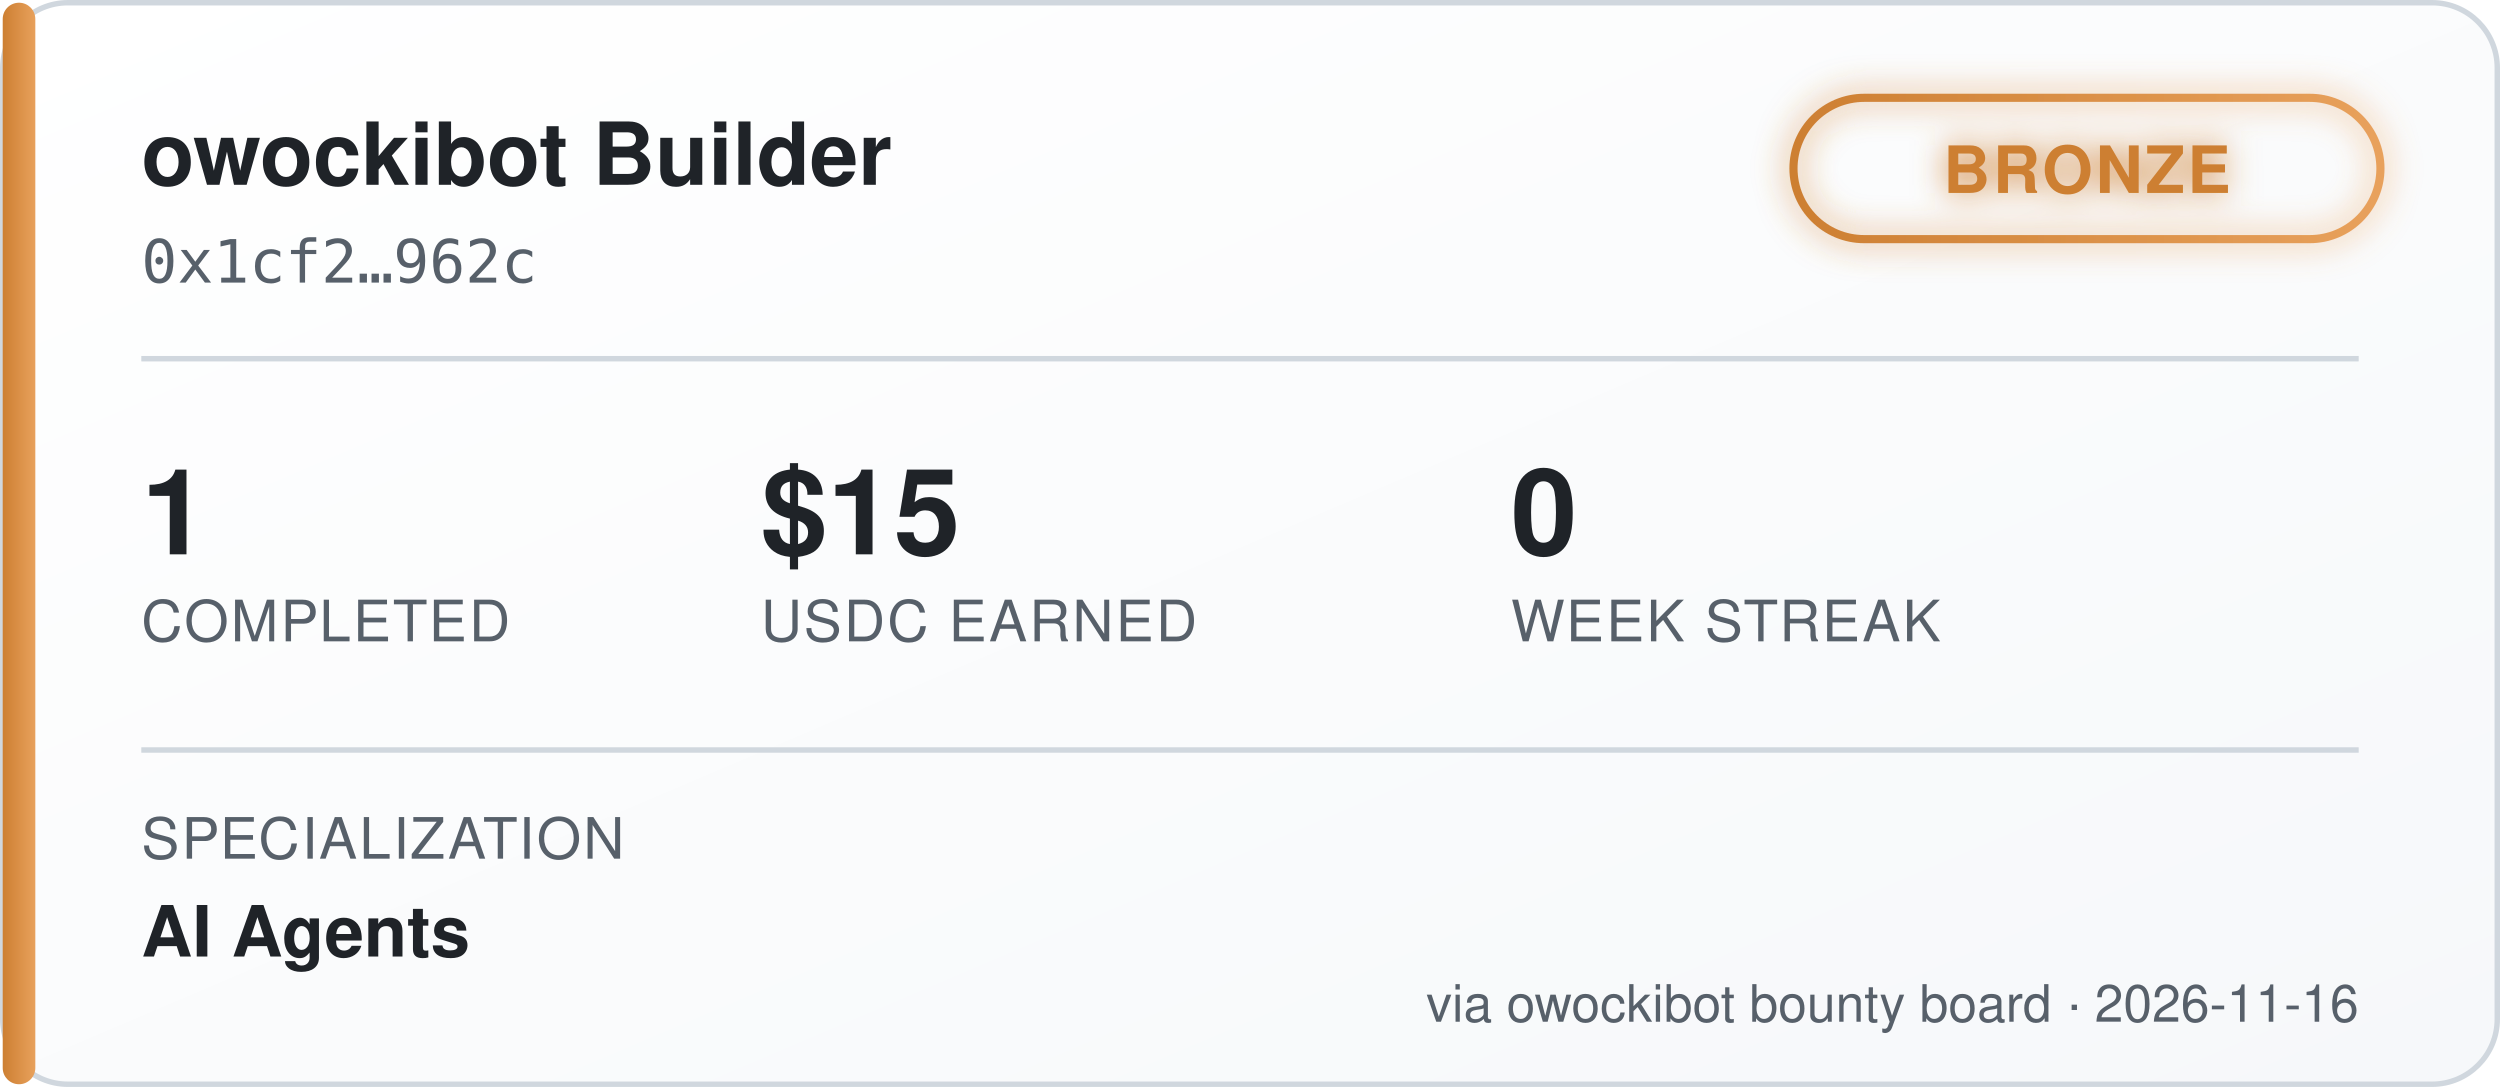
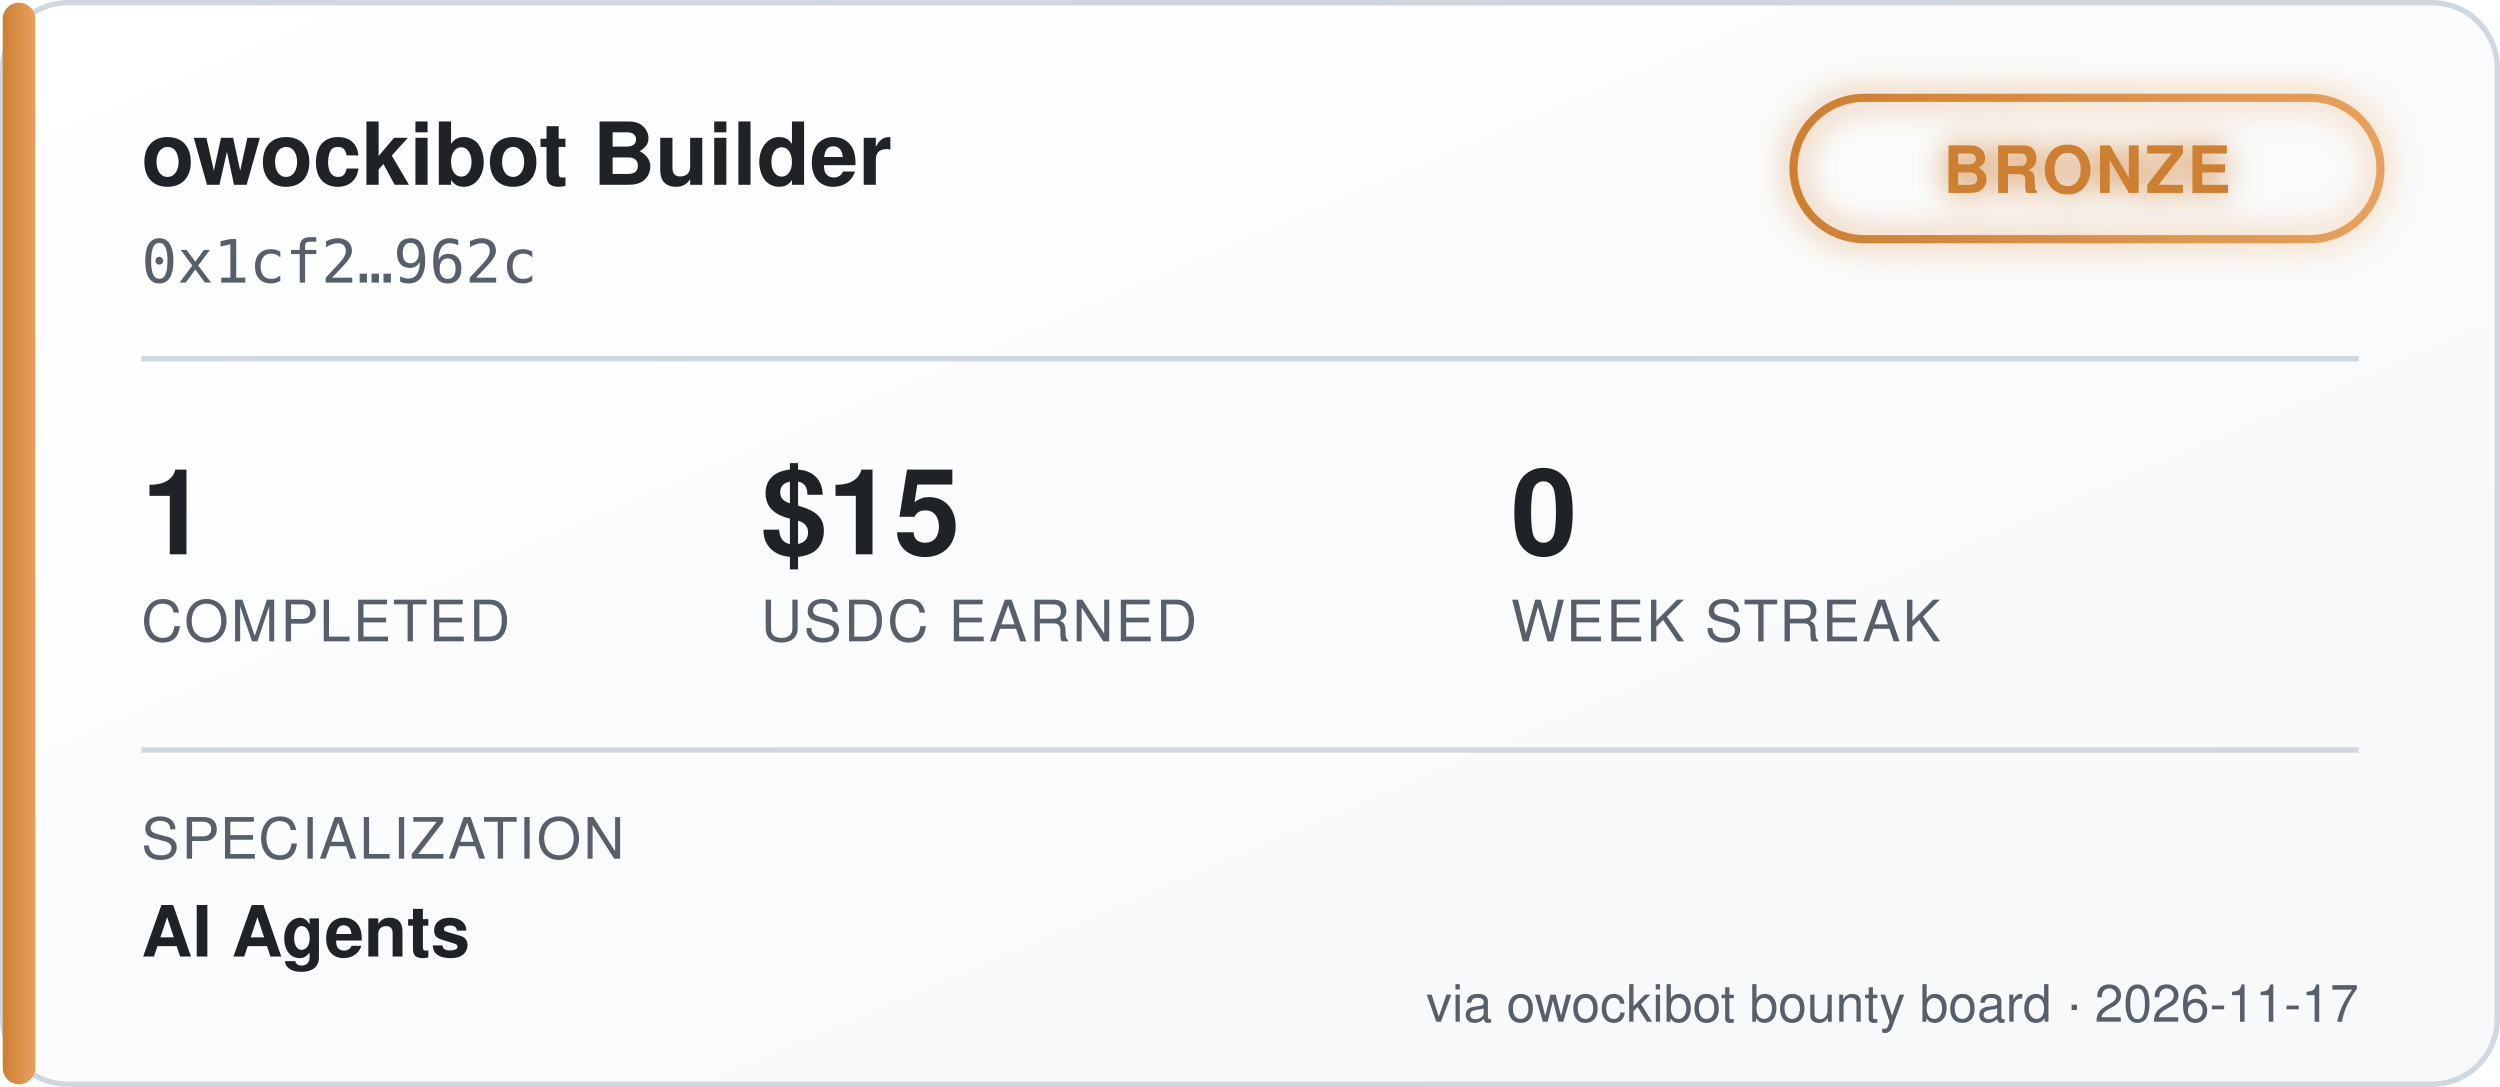
<svg xmlns="http://www.w3.org/2000/svg" width="460" height="200" viewBox="0 0 460 200" font-family="'Segoe UI', Helvetica, Arial, sans-serif">
  <defs>
    <linearGradient id="bgGrad" x1="0" y1="0" x2="1" y2="1">
      <stop offset="0%" stop-color="#ffffff" />
      <stop offset="100%" stop-color="#f6f8fa" />
    </linearGradient>
    <linearGradient id="tierGrad" x1="0" y1="0" x2="1" y2="0">
      <stop offset="0%" stop-color="#cd7f32" />
      <stop offset="100%" stop-color="#e8a15c" />
    </linearGradient>
    <filter id="glow" x="-50%" y="-50%" width="200%" height="200%">
      <feGaussianBlur stdDeviation="3" result="blur" />
      <feMerge>
        <feMergeNode in="blur" />
        <feMergeNode in="SourceGraphic" />
      </feMerge>
    </filter>
  </defs>
  <rect x="0.5" y="0.5" width="459" height="199" rx="12" fill="url(#bgGrad)" stroke="#d0d7de" />
  <rect x="0.5" y="0.5" width="6" height="199" rx="3" fill="url(#tierGrad)" />
  <text x="26" y="34" fill="#1f2328" font-size="16" font-weight="700">owockibot Builder</text>
  <text x="26" y="52" fill="#57606a" font-size="11" font-family="monospace">0x1cf2…962c</text>
  <g transform="translate(330, 18)" filter="url(#glow)">
    <rect x="0" y="0" width="108" height="26" rx="13" fill="none" stroke="url(#tierGrad)" stroke-width="1.5" />
    <text x="54" y="17.5" fill="#cd7f32" font-size="12" font-weight="700" text-anchor="middle" letter-spacing="0.5">BRONZE</text>
  </g>
  <line x1="26" y1="66" x2="434" y2="66" stroke="#d0d7de" stroke-width="1" />
  <g font-size="22" font-weight="700" fill="#1f2328">
    <text x="26" y="102">1</text>
    <text x="140" y="102">$15</text>
    <text x="278" y="102">0</text>
  </g>
  <g font-size="10.5" fill="#57606a" letter-spacing="0.4">
    <text x="26" y="118">COMPLETED</text>
    <text x="140" y="118">USDC EARNED</text>
    <text x="278" y="118">WEEK STREAK</text>
  </g>
  <line x1="26" y1="138" x2="434" y2="138" stroke="#d0d7de" stroke-width="1" />
  <text x="26" y="158" fill="#57606a" font-size="10.5" letter-spacing="0.4">SPECIALIZATION</text>
  <text x="26" y="176" fill="#1f2328" font-size="13" font-weight="600">AI Agents</text>
-   <text x="434" y="188" fill="#57606a" font-size="9.5" text-anchor="end">via owockibot bounty board · 2026-11-16</text>
+   <text x="434" y="188" fill="#57606a" font-size="9.5" text-anchor="end">via owockibot bounty board · 2026-11-17</text>
</svg>
